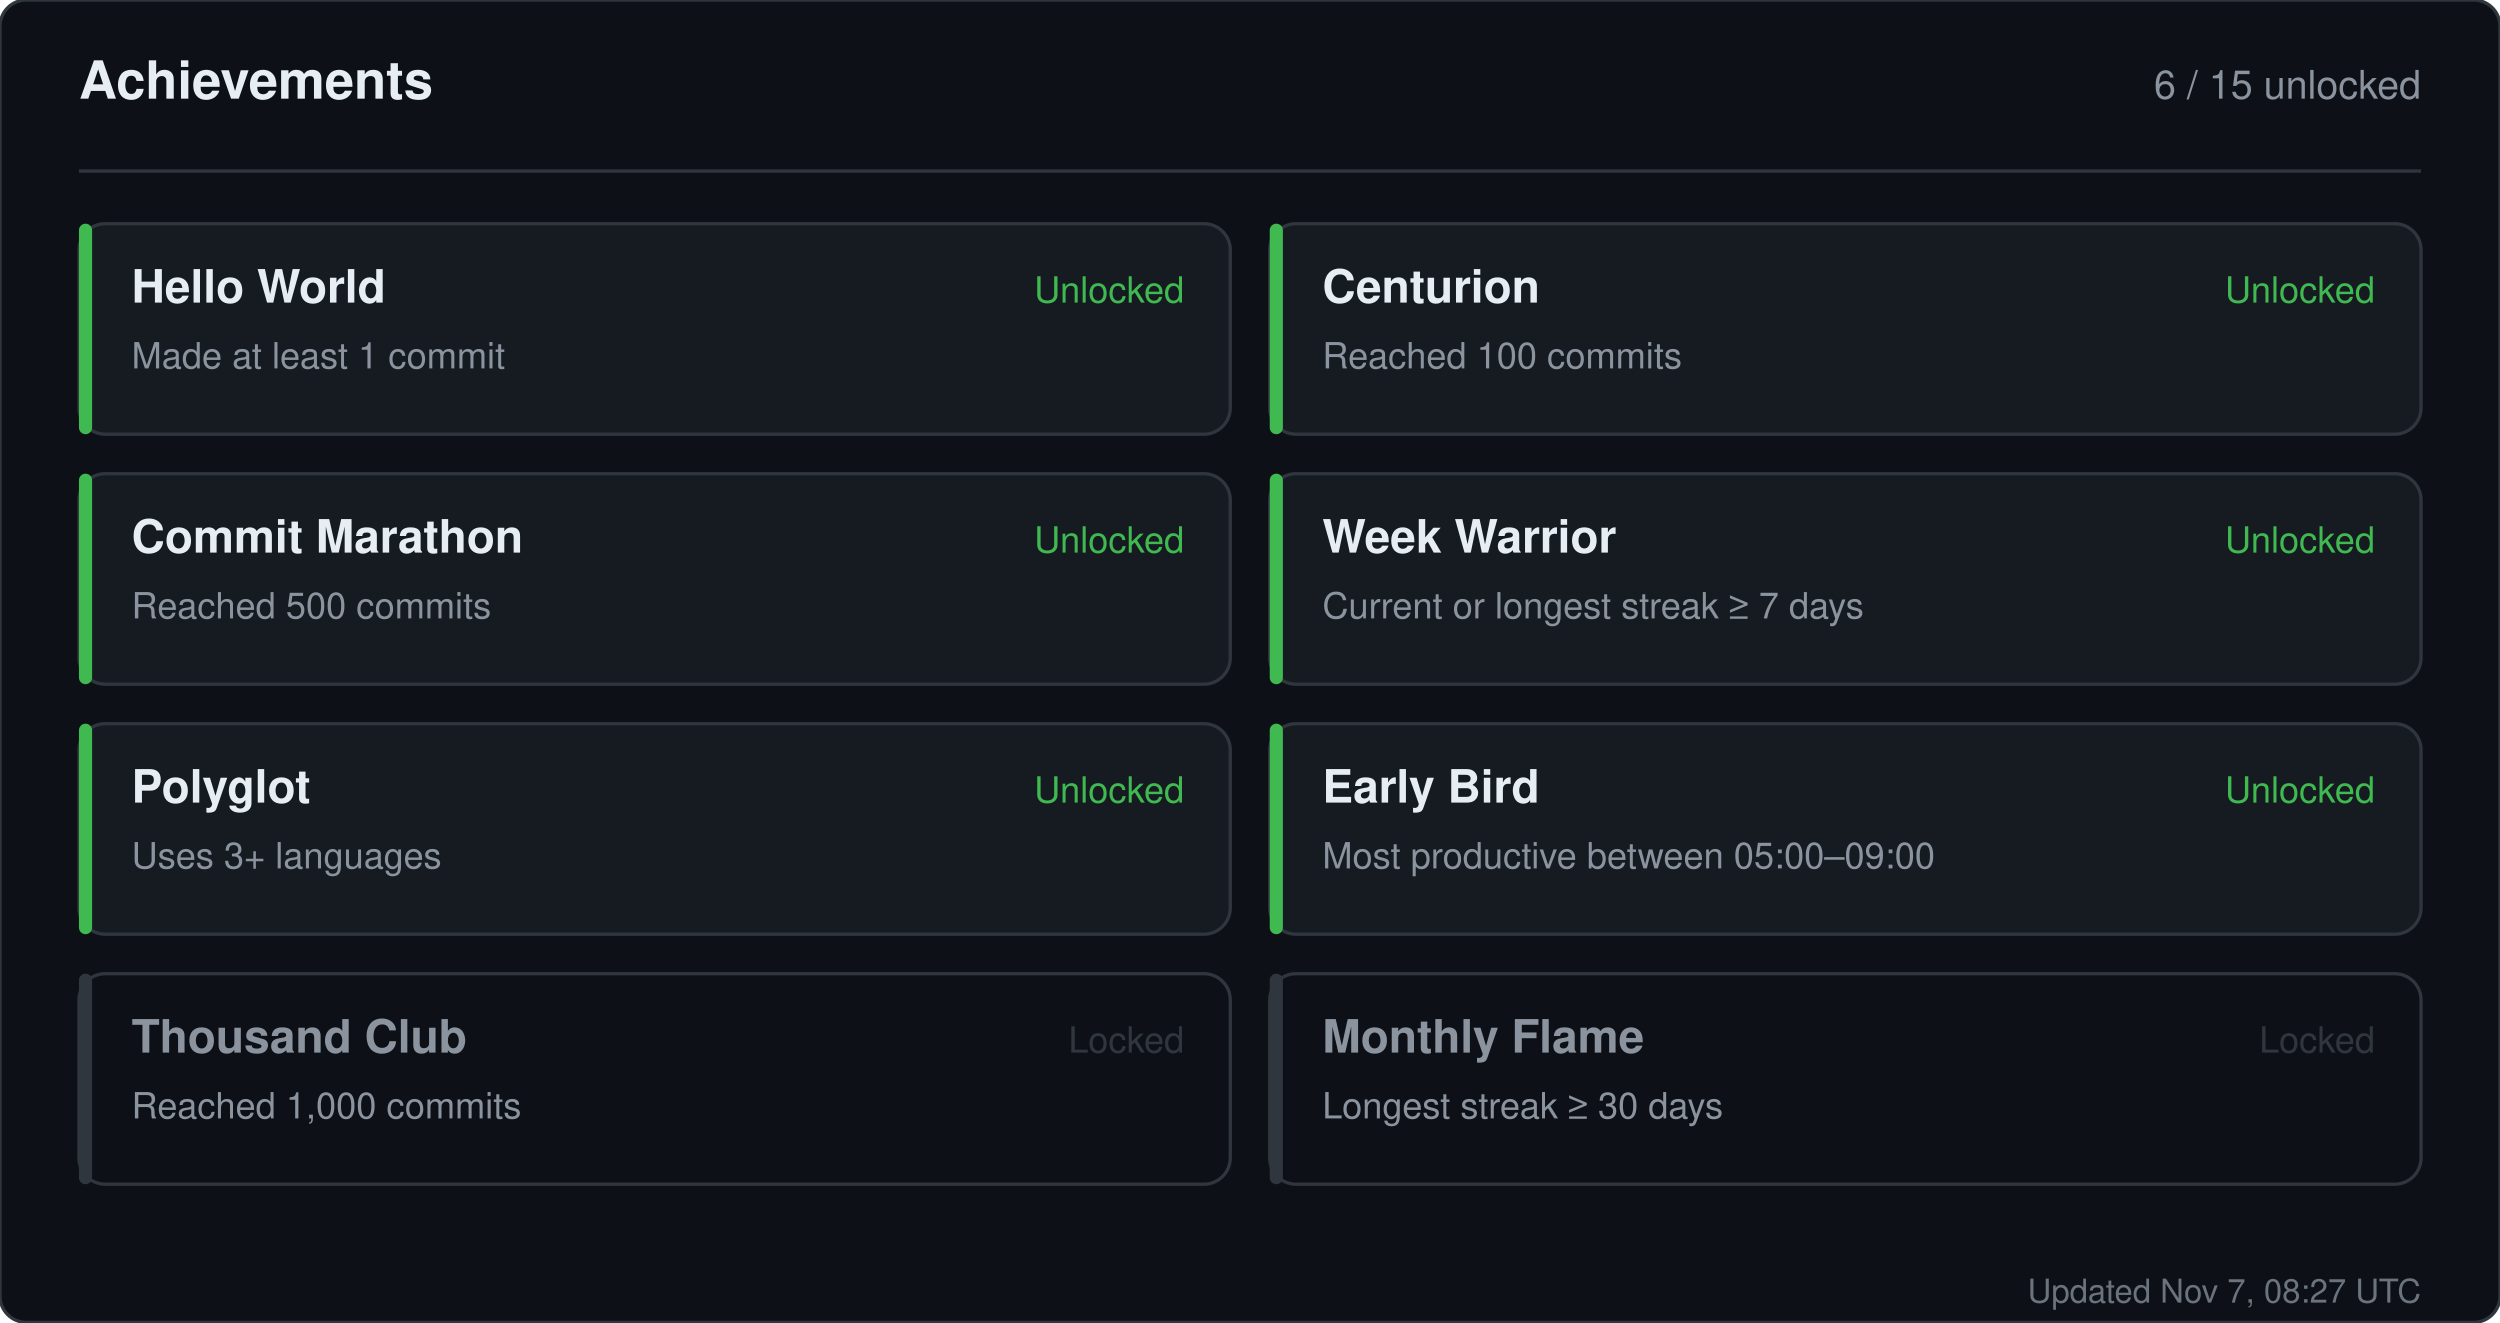
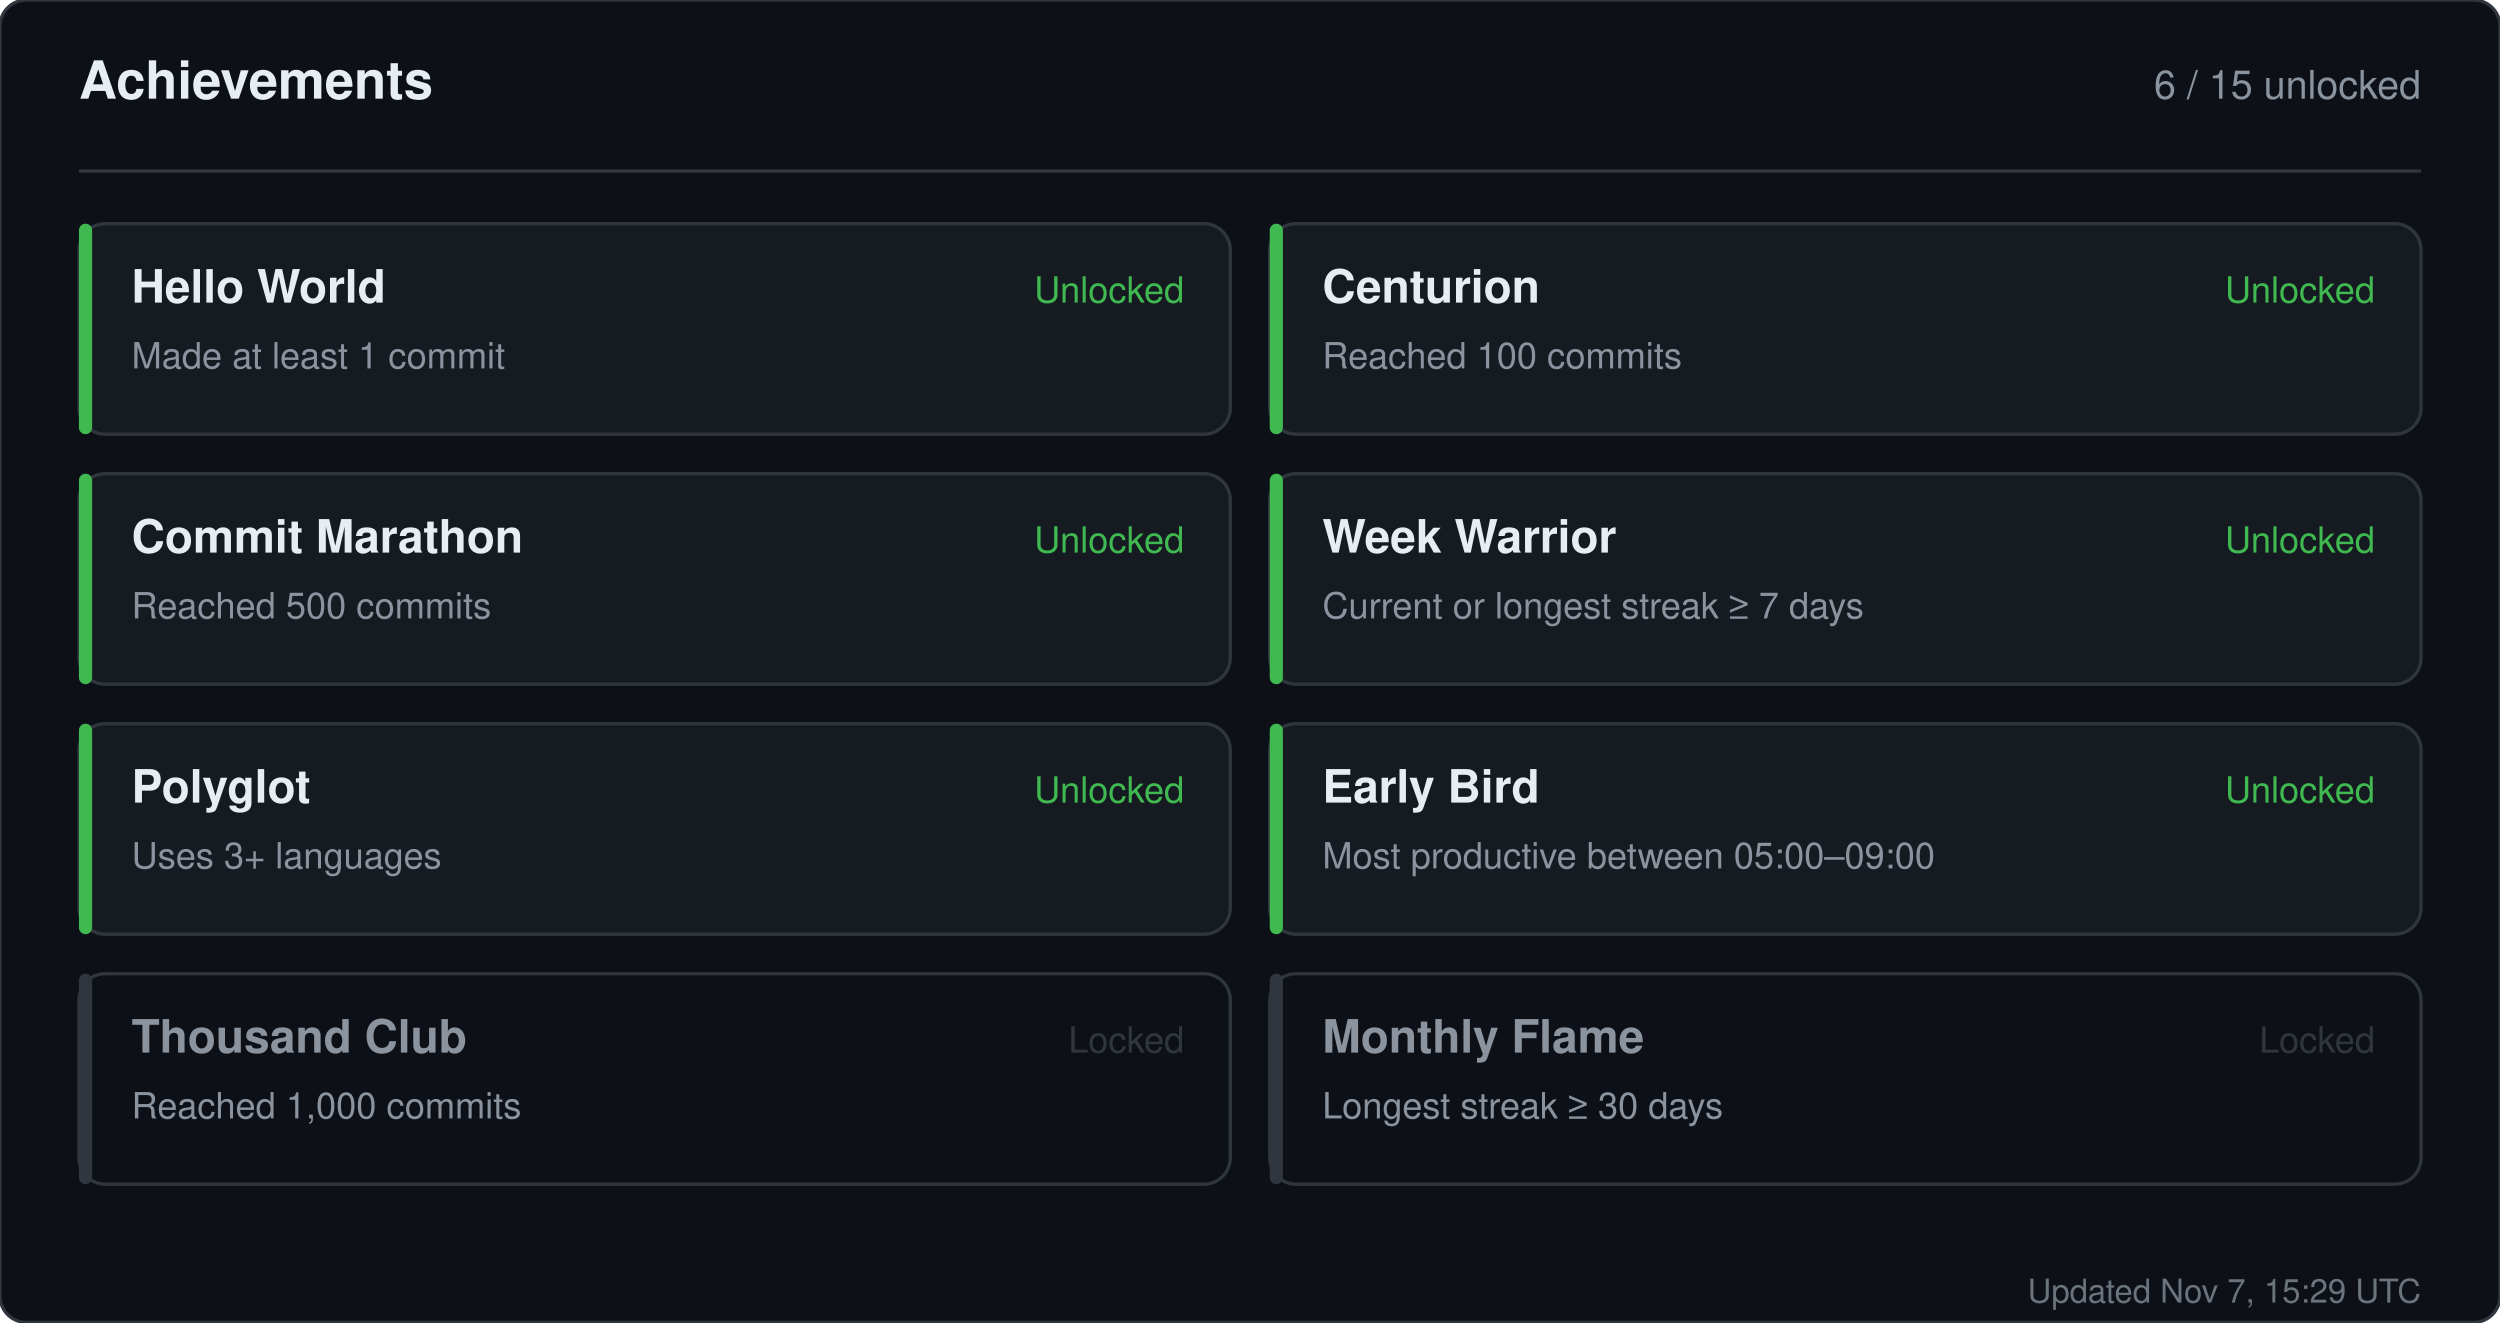
<svg xmlns="http://www.w3.org/2000/svg" width="760" height="402" viewBox="0 0 760 402" role="img" aria-label="Achievements for sandiirawan12">
  <rect width="760" height="402" rx="8" fill="#0d1117" stroke="#30363d" />
  <g font-family="-apple-system, BlinkMacSystemFont, Segoe UI, Helvetica, Arial, sans-serif">
    <text x="24" y="30" fill="#e6edf3" font-size="16" font-weight="700">Achievements</text>
    <text x="736" y="30" fill="#8b949e" font-size="12" text-anchor="end">6 / 15 unlocked</text>
    <line x1="24" y1="52" x2="736" y2="52" stroke="#30363d" />
    <rect x="24" y="68" width="350" height="64" rx="8" fill="#161b22" stroke="#30363d" />
    <rect x="24" y="68" width="4" height="64" rx="2" fill="#3fb950" />
    <text x="40" y="92" fill="#e6edf3" font-size="14" font-weight="700">Hello World</text>
    <text x="40" y="112" fill="#8b949e" font-size="11">Made at least 1 commit</text>
    <text x="360" y="92" fill="#3fb950" font-size="11" text-anchor="end">Unlocked</text>
    <rect x="386" y="68" width="350" height="64" rx="8" fill="#161b22" stroke="#30363d" />
    <rect x="386" y="68" width="4" height="64" rx="2" fill="#3fb950" />
    <text x="402" y="92" fill="#e6edf3" font-size="14" font-weight="700">Centurion</text>
    <text x="402" y="112" fill="#8b949e" font-size="11">Reached 100 commits</text>
    <text x="722" y="92" fill="#3fb950" font-size="11" text-anchor="end">Unlocked</text>
    <rect x="24" y="144" width="350" height="64" rx="8" fill="#161b22" stroke="#30363d" />
    <rect x="24" y="144" width="4" height="64" rx="2" fill="#3fb950" />
    <text x="40" y="168" fill="#e6edf3" font-size="14" font-weight="700">Commit Marathon</text>
    <text x="40" y="188" fill="#8b949e" font-size="11">Reached 500 commits</text>
    <text x="360" y="168" fill="#3fb950" font-size="11" text-anchor="end">Unlocked</text>
    <rect x="386" y="144" width="350" height="64" rx="8" fill="#161b22" stroke="#30363d" />
    <rect x="386" y="144" width="4" height="64" rx="2" fill="#3fb950" />
    <text x="402" y="168" fill="#e6edf3" font-size="14" font-weight="700">Week Warrior</text>
    <text x="402" y="188" fill="#8b949e" font-size="11">Current or longest streak ≥ 7 days</text>
    <text x="722" y="168" fill="#3fb950" font-size="11" text-anchor="end">Unlocked</text>
    <rect x="24" y="220" width="350" height="64" rx="8" fill="#161b22" stroke="#30363d" />
    <rect x="24" y="220" width="4" height="64" rx="2" fill="#3fb950" />
    <text x="40" y="244" fill="#e6edf3" font-size="14" font-weight="700">Polyglot</text>
    <text x="40" y="264" fill="#8b949e" font-size="11">Uses 3+ languages</text>
    <text x="360" y="244" fill="#3fb950" font-size="11" text-anchor="end">Unlocked</text>
    <rect x="386" y="220" width="350" height="64" rx="8" fill="#161b22" stroke="#30363d" />
    <rect x="386" y="220" width="4" height="64" rx="2" fill="#3fb950" />
    <text x="402" y="244" fill="#e6edf3" font-size="14" font-weight="700">Early Bird</text>
    <text x="402" y="264" fill="#8b949e" font-size="11">Most productive between 05:00–09:00</text>
    <text x="722" y="244" fill="#3fb950" font-size="11" text-anchor="end">Unlocked</text>
    <rect x="24" y="296" width="350" height="64" rx="8" fill="#0d1117" stroke="#30363d" />
    <rect x="24" y="296" width="4" height="64" rx="2" fill="#30363d" />
    <text x="40" y="320" fill="#8b949e" font-size="14" font-weight="700">Thousand Club</text>
    <text x="40" y="340" fill="#8b949e" font-size="11">Reached 1,000 commits</text>
    <text x="360" y="320" fill="#30363d" font-size="11" text-anchor="end">Locked</text>
    <rect x="386" y="296" width="350" height="64" rx="8" fill="#0d1117" stroke="#30363d" />
    <rect x="386" y="296" width="4" height="64" rx="2" fill="#30363d" />
    <text x="402" y="320" fill="#8b949e" font-size="14" font-weight="700">Monthly Flame</text>
    <text x="402" y="340" fill="#8b949e" font-size="11">Longest streak ≥ 30 days</text>
    <text x="722" y="320" fill="#30363d" font-size="11" text-anchor="end">Locked</text>
-     <text x="736" y="396" fill="#8b949e" font-size="10" text-anchor="end" opacity="0.75">Updated Nov 7, 08:27 UTC</text>
+     <text x="736" y="396" fill="#8b949e" font-size="10" text-anchor="end" opacity="0.75">Updated Nov 7, 15:29 UTC</text>
  </g>
</svg>
